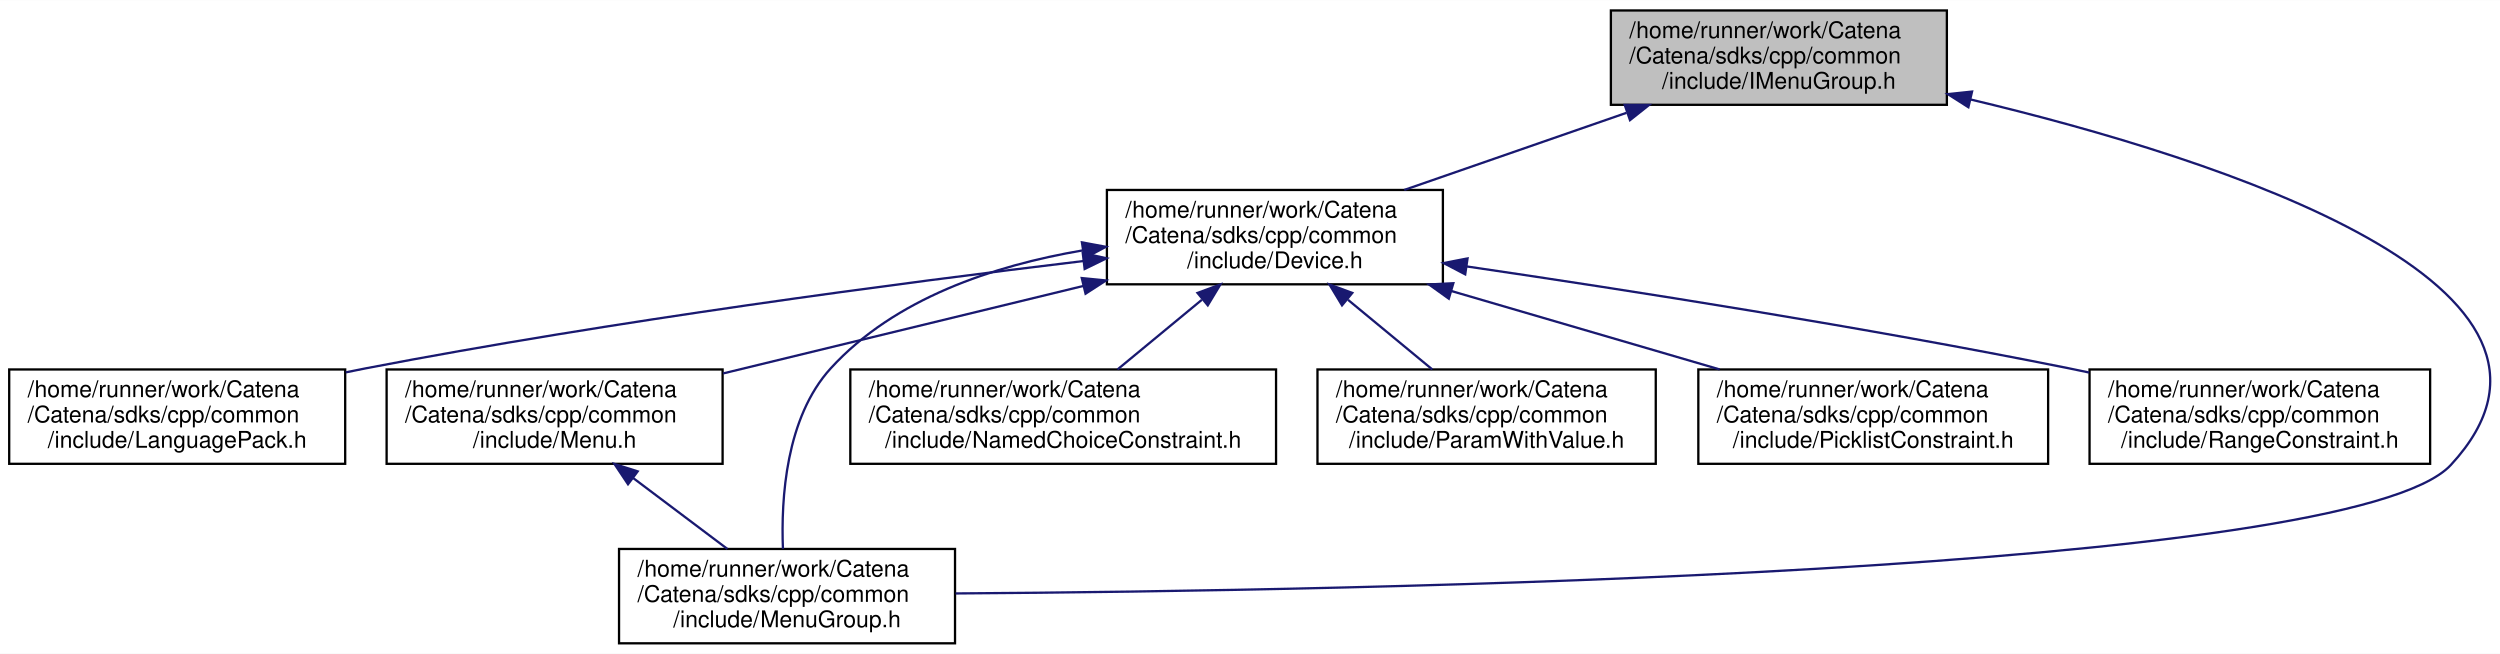
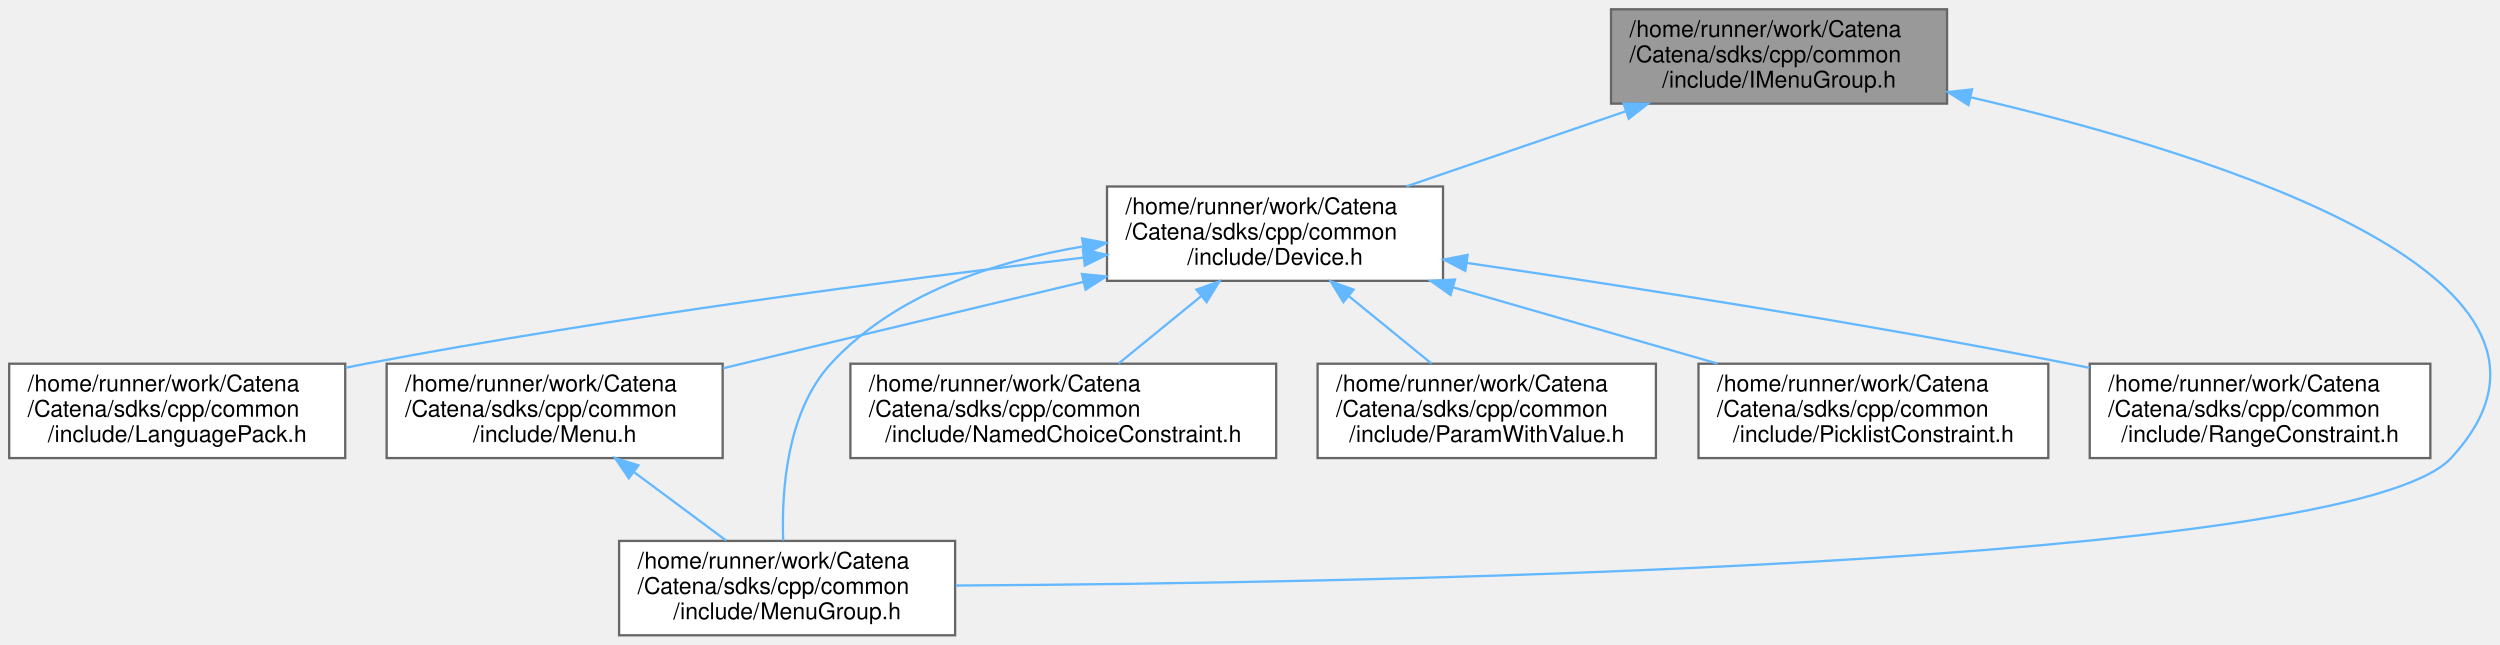
- <svg xmlns="http://www.w3.org/2000/svg" xmlns:xlink="http://www.w3.org/1999/xlink" width="1086pt" height="284pt" viewBox="0.00 0.00 1086.36 284.00">
-   <g id="graph0" class="graph" transform="scale(1 1) rotate(0) translate(4 280)">
-     <polygon fill="white" stroke="transparent" points="-4,4 -4,-280 1082.36,-280 1082.36,4 -4,4" />
-     <g id="node1" class="node">
-       <g id="a_node1">
+ <svg xmlns="http://www.w3.org/2000/svg" xmlns:xlink="http://www.w3.org/1999/xlink" width="1086pt" height="280pt" viewBox="0.00 0.00 1086.26 280.00">
+   <g id="graph0" class="graph" transform="scale(1 1) rotate(0) translate(4 276)">
+     <g id="Node000001" class="node">
+       <g id="a_Node000001">
        <a xlink:title="Interface for MenuGroup.">
-           <polygon fill="#bfbfbf" stroke="black" points="696,-234.5 696,-275.5 842,-275.5 842,-234.5 696,-234.5" />
-           <text text-anchor="start" x="704" y="-263.5" font-family="Helvetica,sans-Serif" font-size="10.00">/home/runner/work/Catena</text>
-           <text text-anchor="start" x="704" y="-252.5" font-family="Helvetica,sans-Serif" font-size="10.00">/Catena/sdks/cpp/common</text>
-           <text text-anchor="middle" x="769" y="-241.5" font-family="Helvetica,sans-Serif" font-size="10.00">/include/IMenuGroup.h</text>
+           <polygon fill="#999999" stroke="#666666" points="842,-272 696,-272 696,-231 842,-231 842,-272" />
+           <text text-anchor="start" x="704" y="-260" font-family="Helvetica,sans-Serif" font-size="10.00">/home/runner/work/Catena</text>
+           <text text-anchor="start" x="704" y="-249" font-family="Helvetica,sans-Serif" font-size="10.00">/Catena/sdks/cpp/common</text>
+           <text text-anchor="middle" x="769" y="-238" font-family="Helvetica,sans-Serif" font-size="10.00">/include/IMenuGroup.h</text>
        </a>
      </g>
    </g>
-     <g id="node2" class="node">
-       <g id="a_node2">
+     <g id="Node000002" class="node">
+       <g id="a_Node000002">
        <a xlink:href="Device_8h.html" target="_top" xlink:title="Device class definition.">
-           <polygon fill="white" stroke="black" points="477,-156.5 477,-197.5 623,-197.5 623,-156.5 477,-156.5" />
-           <text text-anchor="start" x="485" y="-185.5" font-family="Helvetica,sans-Serif" font-size="10.00">/home/runner/work/Catena</text>
-           <text text-anchor="start" x="485" y="-174.5" font-family="Helvetica,sans-Serif" font-size="10.00">/Catena/sdks/cpp/common</text>
-           <text text-anchor="middle" x="550" y="-163.5" font-family="Helvetica,sans-Serif" font-size="10.00">/include/Device.h</text>
+           <polygon fill="white" stroke="#666666" points="623,-195 477,-195 477,-154 623,-154 623,-195" />
+           <text text-anchor="start" x="485" y="-183" font-family="Helvetica,sans-Serif" font-size="10.00">/home/runner/work/Catena</text>
+           <text text-anchor="start" x="485" y="-172" font-family="Helvetica,sans-Serif" font-size="10.00">/Catena/sdks/cpp/common</text>
+           <text text-anchor="middle" x="550" y="-161" font-family="Helvetica,sans-Serif" font-size="10.00">/include/Device.h</text>
        </a>
      </g>
    </g>
-     <g id="edge1" class="edge">
-       <path fill="none" stroke="midnightblue" d="M702.8,-231.03C671.97,-220.33 635.68,-207.73 606.21,-197.51" />
-       <polygon fill="midnightblue" stroke="midnightblue" points="702.01,-234.46 712.6,-234.43 704.3,-227.84 702.01,-234.46" />
-     </g>
-     <g id="node5" class="node">
-       <g id="a_node5">
-         <a xlink:href="MenuGroup_8h.html" target="_top" xlink:title="MenuGroups support.">
-           <polygon fill="white" stroke="black" points="265,-0.5 265,-41.5 411,-41.5 411,-0.5 265,-0.5" />
-           <text text-anchor="start" x="273" y="-29.5" font-family="Helvetica,sans-Serif" font-size="10.00">/home/runner/work/Catena</text>
-           <text text-anchor="start" x="273" y="-18.5" font-family="Helvetica,sans-Serif" font-size="10.00">/Catena/sdks/cpp/common</text>
-           <text text-anchor="middle" x="338" y="-7.5" font-family="Helvetica,sans-Serif" font-size="10.00">/include/MenuGroup.h</text>
+     <g id="edge1_Node000001_Node000002" class="edge">
+       <g id="a_edge1_Node000001_Node000002">
+         <a xlink:title=" ">
+           <path fill="none" stroke="#63b8ff" d="M702.35,-227.67C671.92,-217.25 636.24,-205.03 607.06,-195.04" />
+           <polygon fill="#63b8ff" stroke="#63b8ff" points="701.44,-231.06 712.03,-230.99 703.71,-224.44 701.44,-231.06" />
        </a>
      </g>
    </g>
-     <g id="edge10" class="edge">
-       <path fill="none" stroke="midnightblue" d="M852.16,-236.85C961.82,-210.73 1132.91,-155.69 1061,-78 1017.49,-30.99 586.29,-23.33 411.26,-22.17" />
-       <polygon fill="midnightblue" stroke="midnightblue" points="851.35,-233.45 842.41,-239.14 852.95,-240.26 851.35,-233.45" />
-     </g>
-     <g id="node3" class="node">
-       <g id="a_node3">
-         <a xlink:href="LanguagePack_8h.html" target="_top" xlink:title="multi language support in 2 classes: LanguagePack and LanguagePacks">
-           <polygon fill="white" stroke="black" points="0,-78.5 0,-119.5 146,-119.5 146,-78.5 0,-78.5" />
-           <text text-anchor="start" x="8" y="-107.5" font-family="Helvetica,sans-Serif" font-size="10.00">/home/runner/work/Catena</text>
-           <text text-anchor="start" x="8" y="-96.5" font-family="Helvetica,sans-Serif" font-size="10.00">/Catena/sdks/cpp/common</text>
-           <text text-anchor="middle" x="73" y="-85.5" font-family="Helvetica,sans-Serif" font-size="10.00">/include/LanguagePack.h</text>
+     <g id="Node000005" class="node">
+       <g id="a_Node000005">
+         <a xlink:href="MenuGroup_8h.html" target="_top" xlink:title="MenuGroups support.">
+           <polygon fill="white" stroke="#666666" points="411,-41 265,-41 265,0 411,0 411,-41" />
+           <text text-anchor="start" x="273" y="-29" font-family="Helvetica,sans-Serif" font-size="10.00">/home/runner/work/Catena</text>
+           <text text-anchor="start" x="273" y="-18" font-family="Helvetica,sans-Serif" font-size="10.00">/Catena/sdks/cpp/common</text>
+           <text text-anchor="middle" x="338" y="-7" font-family="Helvetica,sans-Serif" font-size="10.00">/include/MenuGroup.h</text>
        </a>
      </g>
    </g>
-     <g id="edge2" class="edge">
-       <path fill="none" stroke="midnightblue" d="M466.8,-166.62C386.59,-157.01 261.97,-140.58 155,-120 152.12,-119.45 149.19,-118.86 146.24,-118.24" />
-       <polygon fill="midnightblue" stroke="midnightblue" points="466.5,-170.11 476.84,-167.81 467.33,-163.16 466.5,-170.11" />
-     </g>
-     <g id="node4" class="node">
-       <g id="a_node4">
-         <a xlink:href="Menu_8h.html" target="_top" xlink:title="Menus support.">
-           <polygon fill="white" stroke="black" points="164,-78.5 164,-119.5 310,-119.5 310,-78.5 164,-78.5" />
-           <text text-anchor="start" x="172" y="-107.5" font-family="Helvetica,sans-Serif" font-size="10.00">/home/runner/work/Catena</text>
-           <text text-anchor="start" x="172" y="-96.5" font-family="Helvetica,sans-Serif" font-size="10.00">/Catena/sdks/cpp/common</text>
-           <text text-anchor="middle" x="237" y="-85.5" font-family="Helvetica,sans-Serif" font-size="10.00">/include/Menu.h</text>
+     <g id="edge10_Node000001_Node000005" class="edge">
+       <g id="a_edge10_Node000001_Node000005">
+         <a xlink:title=" ">
+           <path fill="none" stroke="#63b8ff" d="M852.43,-233.73C962.01,-208.21 1132.59,-154.3 1061,-77 1017.48,-30.01 586.29,-22.66 411.26,-21.62" />
+           <polygon fill="#63b8ff" stroke="#63b8ff" points="851.32,-230.39 842.35,-236.04 852.88,-237.22 851.32,-230.39" />
        </a>
      </g>
    </g>
-     <g id="edge3" class="edge">
-       <path fill="none" stroke="midnightblue" d="M466.73,-155.78C418.01,-143.95 357.07,-129.15 310.2,-117.77" />
-       <polygon fill="midnightblue" stroke="midnightblue" points="466.07,-159.22 476.62,-158.18 467.72,-152.42 466.07,-159.22" />
-     </g>
-     <g id="edge5" class="edge">
-       <path fill="none" stroke="midnightblue" d="M466.37,-171.22C427.9,-164.67 384.75,-150.39 357,-120 337.49,-98.63 335.35,-63.43 336.22,-41.55" />
-       <polygon fill="midnightblue" stroke="midnightblue" points="466.14,-174.73 476.56,-172.8 467.21,-167.81 466.14,-174.73" />
-     </g>
-     <g id="node6" class="node">
-       <g id="a_node6">
-         <a xlink:href="NamedChoiceConstraint_8h.html" target="_top" xlink:title="A constraint that checks if a value is within some named choices.">
-           <polygon fill="white" stroke="black" points="365.5,-78.5 365.5,-119.5 550.5,-119.5 550.5,-78.5 365.5,-78.5" />
-           <text text-anchor="start" x="373.5" y="-107.5" font-family="Helvetica,sans-Serif" font-size="10.00">/home/runner/work/Catena</text>
-           <text text-anchor="start" x="373.5" y="-96.5" font-family="Helvetica,sans-Serif" font-size="10.00">/Catena/sdks/cpp/common</text>
-           <text text-anchor="middle" x="458" y="-85.5" font-family="Helvetica,sans-Serif" font-size="10.00">/include/NamedChoiceConstraint.h</text>
+     <g id="Node000003" class="node">
+       <g id="a_Node000003">
+         <a xlink:href="LanguagePack_8h.html" target="_top" xlink:title="multi language support in 2 classes: LanguagePack and LanguagePacks">
+           <polygon fill="white" stroke="#666666" points="146,-118 0,-118 0,-77 146,-77 146,-118" />
+           <text text-anchor="start" x="8" y="-106" font-family="Helvetica,sans-Serif" font-size="10.00">/home/runner/work/Catena</text>
+           <text text-anchor="start" x="8" y="-95" font-family="Helvetica,sans-Serif" font-size="10.00">/Catena/sdks/cpp/common</text>
+           <text text-anchor="middle" x="73" y="-84" font-family="Helvetica,sans-Serif" font-size="10.00">/include/LanguagePack.h</text>
        </a>
      </g>
    </g>
-     <g id="edge6" class="edge">
-       <path fill="none" stroke="midnightblue" d="M518.26,-149.78C506.23,-139.84 492.76,-128.72 481.61,-119.51" />
-       <polygon fill="midnightblue" stroke="midnightblue" points="516.37,-152.76 526.31,-156.43 520.83,-147.36 516.37,-152.76" />
-     </g>
-     <g id="node7" class="node">
-       <g id="a_node7">
-         <a xlink:href="ParamWithValue_8h.html" target="_top" xlink:title="Interface for acessing parameter values.">
-           <polygon fill="white" stroke="black" points="568.5,-78.5 568.5,-119.5 715.5,-119.5 715.5,-78.5 568.5,-78.5" />
-           <text text-anchor="start" x="576.5" y="-107.5" font-family="Helvetica,sans-Serif" font-size="10.00">/home/runner/work/Catena</text>
-           <text text-anchor="start" x="576.5" y="-96.5" font-family="Helvetica,sans-Serif" font-size="10.00">/Catena/sdks/cpp/common</text>
-           <text text-anchor="middle" x="642" y="-85.5" font-family="Helvetica,sans-Serif" font-size="10.00">/include/ParamWithValue.h</text>
+     <g id="edge2_Node000002_Node000003" class="edge">
+       <g id="a_edge2_Node000002_Node000003">
+         <a xlink:title=" ">
+           <path fill="none" stroke="#63b8ff" d="M466.82,-164.12C386.63,-154.53 262.02,-138.2 155,-118 152.12,-117.46 149.2,-116.88 146.24,-116.28" />
+           <polygon fill="#63b8ff" stroke="#63b8ff" points="466.52,-167.6 476.86,-165.31 467.35,-160.65 466.52,-167.6" />
        </a>
      </g>
    </g>
-     <g id="edge7" class="edge">
-       <path fill="none" stroke="midnightblue" d="M581.74,-149.78C593.77,-139.84 607.24,-128.72 618.39,-119.51" />
-       <polygon fill="midnightblue" stroke="midnightblue" points="579.17,-147.36 573.69,-156.43 583.63,-152.76 579.17,-147.36" />
-     </g>
-     <g id="node8" class="node">
-       <g id="a_node8">
-         <a xlink:href="PicklistConstraint_8h.html" target="_top" xlink:title="A constraint that checks if a value is in a list of strings.">
-           <polygon fill="white" stroke="black" points="734,-78.5 734,-119.5 886,-119.5 886,-78.5 734,-78.5" />
-           <text text-anchor="start" x="742" y="-107.5" font-family="Helvetica,sans-Serif" font-size="10.00">/home/runner/work/Catena</text>
-           <text text-anchor="start" x="742" y="-96.5" font-family="Helvetica,sans-Serif" font-size="10.00">/Catena/sdks/cpp/common</text>
-           <text text-anchor="middle" x="810" y="-85.5" font-family="Helvetica,sans-Serif" font-size="10.00">/include/PicklistConstraint.h</text>
+     <g id="Node000004" class="node">
+       <g id="a_Node000004">
+         <a xlink:href="Menu_8h.html" target="_top" xlink:title="Menus support.">
+           <polygon fill="white" stroke="#666666" points="310,-118 164,-118 164,-77 310,-77 310,-118" />
+           <text text-anchor="start" x="172" y="-106" font-family="Helvetica,sans-Serif" font-size="10.00">/home/runner/work/Catena</text>
+           <text text-anchor="start" x="172" y="-95" font-family="Helvetica,sans-Serif" font-size="10.00">/Catena/sdks/cpp/common</text>
+           <text text-anchor="middle" x="237" y="-84" font-family="Helvetica,sans-Serif" font-size="10.00">/include/Menu.h</text>
        </a>
      </g>
    </g>
-     <g id="edge8" class="edge">
-       <path fill="none" stroke="midnightblue" d="M626.7,-153.58C663.7,-142.76 707.67,-129.91 743.27,-119.51" />
-       <polygon fill="midnightblue" stroke="midnightblue" points="625.57,-150.26 616.96,-156.43 627.54,-156.98 625.57,-150.26" />
-     </g>
-     <g id="node9" class="node">
-       <g id="a_node9">
-         <a xlink:href="RangeConstraint_8h.html" target="_top" xlink:title="A constraint that checks if a value is within a range.">
-           <polygon fill="white" stroke="black" points="904,-78.5 904,-119.5 1052,-119.5 1052,-78.5 904,-78.5" />
-           <text text-anchor="start" x="912" y="-107.5" font-family="Helvetica,sans-Serif" font-size="10.00">/home/runner/work/Catena</text>
-           <text text-anchor="start" x="912" y="-96.5" font-family="Helvetica,sans-Serif" font-size="10.00">/Catena/sdks/cpp/common</text>
-           <text text-anchor="middle" x="978" y="-85.5" font-family="Helvetica,sans-Serif" font-size="10.00">/include/RangeConstraint.h</text>
+     <g id="edge3_Node000002_Node000004" class="edge">
+       <g id="a_edge3_Node000002_Node000004">
+         <a xlink:title=" ">
+           <path fill="none" stroke="#63b8ff" d="M466.73,-153.55C418.01,-141.87 357.07,-127.27 310.2,-116.04" />
+           <polygon fill="#63b8ff" stroke="#63b8ff" points="466.08,-156.99 476.62,-155.92 467.71,-150.18 466.08,-156.99" />
        </a>
      </g>
    </g>
-     <g id="edge9" class="edge">
-       <path fill="none" stroke="midnightblue" d="M633.41,-164.26C703.48,-153.98 806.13,-137.89 895,-120 897.91,-119.41 900.86,-118.8 903.85,-118.16" />
-       <polygon fill="midnightblue" stroke="midnightblue" points="632.7,-160.83 623.31,-165.74 633.71,-167.76 632.7,-160.83" />
+     <g id="edge5_Node000002_Node000005" class="edge">
+       <g id="a_edge5_Node000002_Node000005">
+         <a xlink:title=" ">
+           <path fill="none" stroke="#63b8ff" d="M466.43,-168.92C427.97,-162.46 384.81,-148.3 357,-118 337.83,-97.12 335.53,-62.74 336.29,-41.15" />
+           <polygon fill="#63b8ff" stroke="#63b8ff" points="466.2,-172.43 476.61,-170.47 467.25,-165.51 466.2,-172.43" />
+         </a>
+       </g>
    </g>
-     <g id="edge4" class="edge">
-       <path fill="none" stroke="midnightblue" d="M271.09,-72.35C284.48,-62.27 299.6,-50.89 312.08,-41.51" />
-       <polygon fill="midnightblue" stroke="midnightblue" points="268.9,-69.62 263.01,-78.43 273.1,-75.21 268.9,-69.62" />
+     <g id="Node000006" class="node">
+       <g id="a_Node000006">
+         <a xlink:href="NamedChoiceConstraint_8h.html" target="_top" xlink:title="A constraint that checks if a value is within some named choices.">
+           <polygon fill="white" stroke="#666666" points="550.5,-118 365.5,-118 365.5,-77 550.5,-77 550.5,-118" />
+           <text text-anchor="start" x="373.5" y="-106" font-family="Helvetica,sans-Serif" font-size="10.00">/home/runner/work/Catena</text>
+           <text text-anchor="start" x="373.5" y="-95" font-family="Helvetica,sans-Serif" font-size="10.00">/Catena/sdks/cpp/common</text>
+           <text text-anchor="middle" x="458" y="-84" font-family="Helvetica,sans-Serif" font-size="10.00">/include/NamedChoiceConstraint.h</text>
+         </a>
+       </g>
+     </g>
+     <g id="edge6_Node000002_Node000006" class="edge">
+       <g id="a_edge6_Node000002_Node000006">
+         <a xlink:title=" ">
+           <path fill="none" stroke="#63b8ff" d="M517.92,-147.35C506.12,-137.73 492.98,-127.01 482.01,-118.07" />
+           <polygon fill="#63b8ff" stroke="#63b8ff" points="515.87,-150.19 525.83,-153.79 520.29,-144.76 515.87,-150.19" />
+         </a>
+       </g>
+     </g>
+     <g id="Node000007" class="node">
+       <g id="a_Node000007">
+         <a xlink:href="ParamWithValue_8h.html" target="_top" xlink:title="Interface for acessing parameter values.">
+           <polygon fill="white" stroke="#666666" points="715.5,-118 568.5,-118 568.5,-77 715.5,-77 715.5,-118" />
+           <text text-anchor="start" x="576.5" y="-106" font-family="Helvetica,sans-Serif" font-size="10.00">/home/runner/work/Catena</text>
+           <text text-anchor="start" x="576.5" y="-95" font-family="Helvetica,sans-Serif" font-size="10.00">/Catena/sdks/cpp/common</text>
+           <text text-anchor="middle" x="642" y="-84" font-family="Helvetica,sans-Serif" font-size="10.00">/include/ParamWithValue.h</text>
+         </a>
+       </g>
+     </g>
+     <g id="edge7_Node000002_Node000007" class="edge">
+       <g id="a_edge7_Node000002_Node000007">
+         <a xlink:title=" ">
+           <path fill="none" stroke="#63b8ff" d="M582.08,-147.35C593.88,-137.73 607.02,-127.01 617.99,-118.07" />
+           <polygon fill="#63b8ff" stroke="#63b8ff" points="579.71,-144.76 574.17,-153.79 584.13,-150.19 579.71,-144.76" />
+         </a>
+       </g>
+     </g>
+     <g id="Node000008" class="node">
+       <g id="a_Node000008">
+         <a xlink:href="PicklistConstraint_8h.html" target="_top" xlink:title="A constraint that checks if a value is in a list of strings.">
+           <polygon fill="white" stroke="#666666" points="886,-118 734,-118 734,-77 886,-77 886,-118" />
+           <text text-anchor="start" x="742" y="-106" font-family="Helvetica,sans-Serif" font-size="10.00">/home/runner/work/Catena</text>
+           <text text-anchor="start" x="742" y="-95" font-family="Helvetica,sans-Serif" font-size="10.00">/Catena/sdks/cpp/common</text>
+           <text text-anchor="middle" x="810" y="-84" font-family="Helvetica,sans-Serif" font-size="10.00">/include/PicklistConstraint.h</text>
+         </a>
+       </g>
+     </g>
+     <g id="edge8_Node000002_Node000008" class="edge">
+       <g id="a_edge8_Node000002_Node000008">
+         <a xlink:title=" ">
+           <path fill="none" stroke="#63b8ff" d="M627.26,-151.21C663.79,-140.68 707.02,-128.21 742.25,-118.04" />
+           <polygon fill="#63b8ff" stroke="#63b8ff" points="626.27,-147.86 617.63,-153.99 628.21,-154.58 626.27,-147.86" />
+         </a>
+       </g>
+     </g>
+     <g id="Node000009" class="node">
+       <g id="a_Node000009">
+         <a xlink:href="RangeConstraint_8h.html" target="_top" xlink:title="A constraint that checks if a value is within a range.">
+           <polygon fill="white" stroke="#666666" points="1052,-118 904,-118 904,-77 1052,-77 1052,-118" />
+           <text text-anchor="start" x="912" y="-106" font-family="Helvetica,sans-Serif" font-size="10.00">/home/runner/work/Catena</text>
+           <text text-anchor="start" x="912" y="-95" font-family="Helvetica,sans-Serif" font-size="10.00">/Catena/sdks/cpp/common</text>
+           <text text-anchor="middle" x="978" y="-84" font-family="Helvetica,sans-Serif" font-size="10.00">/include/RangeConstraint.h</text>
+         </a>
+       </g>
+     </g>
+     <g id="edge9_Node000002_Node000009" class="edge">
+       <g id="a_edge9_Node000002_Node000009">
+         <a xlink:title=" ">
+           <path fill="none" stroke="#63b8ff" d="M633.39,-161.79C703.45,-151.54 806.08,-135.57 895,-118 897.9,-117.43 900.86,-116.82 903.85,-116.2" />
+           <polygon fill="#63b8ff" stroke="#63b8ff" points="632.68,-158.35 623.29,-163.26 633.69,-165.28 632.68,-158.35" />
+         </a>
+       </g>
+     </g>
+     <g id="edge4_Node000004_Node000005" class="edge">
+       <g id="a_edge4_Node000004_Node000005">
+         <a xlink:title=" ">
+           <path fill="none" stroke="#63b8ff" d="M271.59,-70.82C284.65,-61.11 299.3,-50.24 311.51,-41.17" />
+           <polygon fill="#63b8ff" stroke="#63b8ff" points="269.21,-68.22 263.27,-76.99 273.39,-73.84 269.21,-68.22" />
+         </a>
+       </g>
    </g>
  </g>
</svg>
